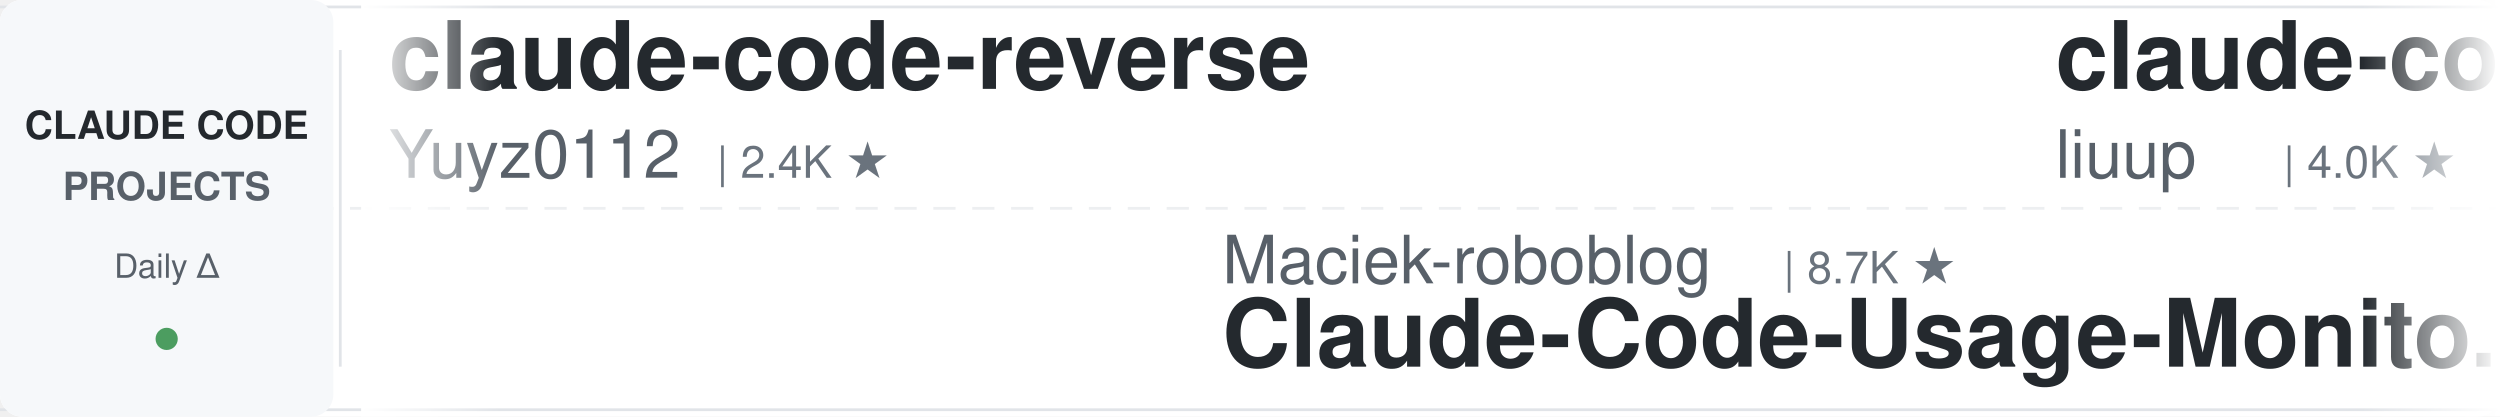
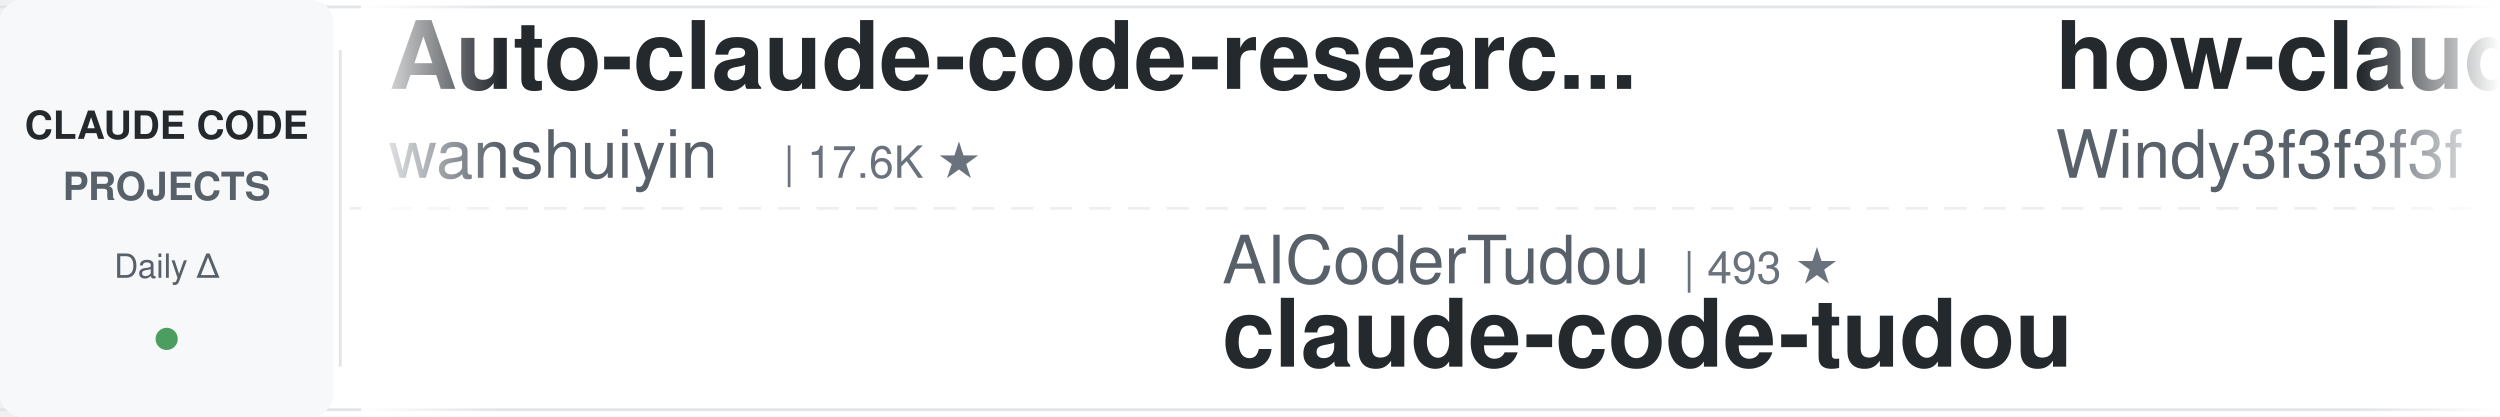
<svg xmlns="http://www.w3.org/2000/svg" width="900" height="150">
  <defs>
    <linearGradient id="leftFade" x1="0%" y1="0%" x2="100%" y2="0%">
      <stop offset="0%" style="stop-color:#ffffff;stop-opacity:1" />
      <stop offset="100%" style="stop-color:#ffffff;stop-opacity:0" />
    </linearGradient>
    <linearGradient id="rightFade" x1="0%" y1="0%" x2="100%" y2="0%">
      <stop offset="0%" style="stop-color:#ffffff;stop-opacity:0" />
      <stop offset="100%" style="stop-color:#ffffff;stop-opacity:1" />
    </linearGradient>
  </defs>
  <rect width="900" height="150" fill="#ffffff" rx="8" />
  <rect x="0" y="2" width="900" height="1" fill="#e1e4e8" />
  <rect x="0" y="147" width="900" height="1" fill="#e1e4e8" />
  <line x1="0" y1="75" x2="900" y2="75" stroke="#e1e4e8" stroke-width="1" stroke-dasharray="8 6" opacity="0.6" />
  <rect x="0" y="0" width="120" height="150" fill="#f6f8fa" rx="8" />
  <text x="60" y="50" font-family="-apple-system, BlinkMacSystemFont, 'Segoe UI', Helvetica, Arial, sans-serif" font-size="14" font-weight="600" fill="#24292e" text-anchor="middle">CLAUDE CODE</text>
  <text x="60" y="72" font-family="-apple-system, BlinkMacSystemFont, 'Segoe UI', Helvetica, Arial, sans-serif" font-size="14" font-weight="600" fill="#586069" text-anchor="middle">PROJECTS</text>
  <text x="60" y="100" font-family="-apple-system, BlinkMacSystemFont, 'Segoe UI', Helvetica, Arial, sans-serif" font-size="12" font-weight="500" fill="#586069" text-anchor="middle">Daily Δ</text>
  <circle cx="60" cy="122" r="4" fill="#22863a" opacity="0.8" />
  <rect x="122" y="18" width="1" height="114" fill="#e1e4e8" />
  <clipPath id="tickerClip">
    <rect x="130" y="0" width="770" height="150" />
  </clipPath>
  <g clip-path="url(#tickerClip)">
    <g id="tickerItems">
      <animateTransform attributeName="transform" attributeType="XML" type="translate" from="0 0" to="-3000 0" dur="54s" repeatCount="indefinite" />
      <g transform="translate(0, 0)">
-         <text x="140" y="32" font-family="-apple-system, BlinkMacSystemFont, 'Segoe UI', Helvetica, Arial, sans-serif" font-size="34" font-weight="600" fill="#24292e">claude-code-reverse</text>
-         <text x="140" y="64" font-family="-apple-system, BlinkMacSystemFont, 'Segoe UI', Helvetica, Arial, sans-serif" font-size="24" font-weight="400" fill="#586069">Yuyz0112</text>
-         <text x="258" y="64" font-family="-apple-system, BlinkMacSystemFont, 'Segoe UI', Helvetica, Arial, sans-serif" font-size="16" font-weight="500" fill="#6a737d">| 2.4K ★</text>
+         <text x="140" y="32" font-family="-apple-system, BlinkMacSystemFont, 'Segoe UI', Helvetica, Arial, sans-serif" font-size="34" font-weight="600" fill="#24292e">Auto-claude-code-researc...</text>
+         <text x="140" y="64" font-family="-apple-system, BlinkMacSystemFont, 'Segoe UI', Helvetica, Arial, sans-serif" font-size="24" font-weight="400" fill="#586069">wanshuiyin</text>
+         <text x="282" y="64" font-family="-apple-system, BlinkMacSystemFont, 'Segoe UI', Helvetica, Arial, sans-serif" font-size="16" font-weight="500" fill="#6a737d">| 17.6K ★</text>
      </g>
      <g transform="translate(300, 0)">
-         <text x="140" y="102" font-family="-apple-system, BlinkMacSystemFont, 'Segoe UI', Helvetica, Arial, sans-serif" font-size="24" font-weight="400" fill="#586069">Maciek-roboblog</text>
-         <text x="342" y="102" font-family="-apple-system, BlinkMacSystemFont, 'Segoe UI', Helvetica, Arial, sans-serif" font-size="16" font-weight="500" fill="#6a737d">| 8.7K ★</text>
-         <text x="140" y="132" font-family="-apple-system, BlinkMacSystemFont, 'Segoe UI', Helvetica, Arial, sans-serif" font-size="34" font-weight="600" fill="#24292e">Claude-Code-Usage-Monito...</text>
+         <text x="140" y="102" font-family="-apple-system, BlinkMacSystemFont, 'Segoe UI', Helvetica, Arial, sans-serif" font-size="24" font-weight="400" fill="#586069">AICoderTudou</text>
+         <text x="306" y="102" font-family="-apple-system, BlinkMacSystemFont, 'Segoe UI', Helvetica, Arial, sans-serif" font-size="16" font-weight="500" fill="#6a737d">| 493 ★</text>
+         <text x="140" y="132" font-family="-apple-system, BlinkMacSystemFont, 'Segoe UI', Helvetica, Arial, sans-serif" font-size="34" font-weight="600" fill="#24292e">claude-code-tudou</text>
      </g>
      <g transform="translate(600, 0)">
-         <text x="140" y="32" font-family="-apple-system, BlinkMacSystemFont, 'Segoe UI', Helvetica, Arial, sans-serif" font-size="34" font-weight="600" fill="#24292e">claude-code-analysis</text>
-         <text x="140" y="64" font-family="-apple-system, BlinkMacSystemFont, 'Segoe UI', Helvetica, Arial, sans-serif" font-size="24" font-weight="400" fill="#586069">liuup</text>
-         <text x="222" y="64" font-family="-apple-system, BlinkMacSystemFont, 'Segoe UI', Helvetica, Arial, sans-serif" font-size="16" font-weight="500" fill="#6a737d">| 4.0K ★</text>
+         <text x="140" y="32" font-family="-apple-system, BlinkMacSystemFont, 'Segoe UI', Helvetica, Arial, sans-serif" font-size="34" font-weight="600" fill="#24292e">how-claude-code-works</text>
+         <text x="140" y="64" font-family="-apple-system, BlinkMacSystemFont, 'Segoe UI', Helvetica, Arial, sans-serif" font-size="24" font-weight="400" fill="#586069">Windy3f3f3f3f</text>
+         <text x="318" y="64" font-family="-apple-system, BlinkMacSystemFont, 'Segoe UI', Helvetica, Arial, sans-serif" font-size="16" font-weight="500" fill="#6a737d">| 3.7K ★</text>
      </g>
      <g transform="translate(900, 0)">
-         <text x="140" y="102" font-family="-apple-system, BlinkMacSystemFont, 'Segoe UI', Helvetica, Arial, sans-serif" font-size="24" font-weight="400" fill="#586069">alejandrobalderas</text>
-         <text x="366" y="102" font-family="-apple-system, BlinkMacSystemFont, 'Segoe UI', Helvetica, Arial, sans-serif" font-size="16" font-weight="500" fill="#6a737d">| 3.0K ★</text>
-         <text x="140" y="132" font-family="-apple-system, BlinkMacSystemFont, 'Segoe UI', Helvetica, Arial, sans-serif" font-size="34" font-weight="600" fill="#24292e">claude-code-from-source</text>
+         <text x="140" y="102" font-family="-apple-system, BlinkMacSystemFont, 'Segoe UI', Helvetica, Arial, sans-serif" font-size="24" font-weight="400" fill="#586069">shanraisshan</text>
+         <text x="306" y="102" font-family="-apple-system, BlinkMacSystemFont, 'Segoe UI', Helvetica, Arial, sans-serif" font-size="16" font-weight="500" fill="#6a737d">| 67.7K ★</text>
+         <text x="140" y="132" font-family="-apple-system, BlinkMacSystemFont, 'Segoe UI', Helvetica, Arial, sans-serif" font-size="34" font-weight="600" fill="#24292e">claude-code-best-practic...</text>
      </g>
      <g transform="translate(1200, 0)">
        <text x="140" y="32" font-family="-apple-system, BlinkMacSystemFont, 'Segoe UI', Helvetica, Arial, sans-serif" font-size="34" font-weight="600" fill="#24292e">Claude-Code-Source-Study</text>
        <text x="140" y="64" font-family="-apple-system, BlinkMacSystemFont, 'Segoe UI', Helvetica, Arial, sans-serif" font-size="24" font-weight="400" fill="#586069">luyao618</text>
        <text x="258" y="64" font-family="-apple-system, BlinkMacSystemFont, 'Segoe UI', Helvetica, Arial, sans-serif" font-size="16" font-weight="500" fill="#6a737d">| 1.7K ★</text>
      </g>
      <g transform="translate(1500, 0)">
-         <text x="140" y="102" font-family="-apple-system, BlinkMacSystemFont, 'Segoe UI', Helvetica, Arial, sans-serif" font-size="24" font-weight="400" fill="#586069">shareAI-lab</text>
-         <text x="294" y="102" font-family="-apple-system, BlinkMacSystemFont, 'Segoe UI', Helvetica, Arial, sans-serif" font-size="16" font-weight="500" fill="#6a737d">| 78.7K ★</text>
-         <text x="140" y="132" font-family="-apple-system, BlinkMacSystemFont, 'Segoe UI', Helvetica, Arial, sans-serif" font-size="34" font-weight="600" fill="#24292e">learn-claude-code</text>
+         <text x="140" y="102" font-family="-apple-system, BlinkMacSystemFont, 'Segoe UI', Helvetica, Arial, sans-serif" font-size="24" font-weight="400" fill="#586069">rohitg00</text>
+         <text x="258" y="102" font-family="-apple-system, BlinkMacSystemFont, 'Segoe UI', Helvetica, Arial, sans-serif" font-size="16" font-weight="500" fill="#6a737d">| 2.7K ★</text>
+         <text x="140" y="132" font-family="-apple-system, BlinkMacSystemFont, 'Segoe UI', Helvetica, Arial, sans-serif" font-size="34" font-weight="600" fill="#24292e">awesome-claude-code-tool...</text>
      </g>
      <g transform="translate(1800, 0)">
-         <text x="140" y="32" font-family="-apple-system, BlinkMacSystemFont, 'Segoe UI', Helvetica, Arial, sans-serif" font-size="34" font-weight="600" fill="#24292e">claude-code-router</text>
-         <text x="140" y="64" font-family="-apple-system, BlinkMacSystemFont, 'Segoe UI', Helvetica, Arial, sans-serif" font-size="24" font-weight="400" fill="#586069">musistudio</text>
-         <text x="282" y="64" font-family="-apple-system, BlinkMacSystemFont, 'Segoe UI', Helvetica, Arial, sans-serif" font-size="16" font-weight="500" fill="#6a737d">| 37.7K ★</text>
+         <text x="140" y="32" font-family="-apple-system, BlinkMacSystemFont, 'Segoe UI', Helvetica, Arial, sans-serif" font-size="34" font-weight="600" fill="#24292e">claude-code-templates</text>
+         <text x="140" y="64" font-family="-apple-system, BlinkMacSystemFont, 'Segoe UI', Helvetica, Arial, sans-serif" font-size="24" font-weight="400" fill="#586069">davila7</text>
+         <text x="246" y="64" font-family="-apple-system, BlinkMacSystemFont, 'Segoe UI', Helvetica, Arial, sans-serif" font-size="16" font-weight="500" fill="#6a737d">| 32.7K ★</text>
      </g>
      <g transform="translate(2100, 0)">
-         <text x="140" y="102" font-family="-apple-system, BlinkMacSystemFont, 'Segoe UI', Helvetica, Arial, sans-serif" font-size="24" font-weight="400" fill="#586069">frankbria</text>
-         <text x="270" y="102" font-family="-apple-system, BlinkMacSystemFont, 'Segoe UI', Helvetica, Arial, sans-serif" font-size="16" font-weight="500" fill="#6a737d">| 9.7K ★</text>
-         <text x="140" y="132" font-family="-apple-system, BlinkMacSystemFont, 'Segoe UI', Helvetica, Arial, sans-serif" font-size="34" font-weight="600" fill="#24292e">ralph-claude-code</text>
-       </g>
-       <g transform="translate(2400, 0)">
-         <text x="140" y="32" font-family="-apple-system, BlinkMacSystemFont, 'Segoe UI', Helvetica, Arial, sans-serif" font-size="34" font-weight="600" fill="#24292e">claude-code-telegram</text>
-         <text x="140" y="64" font-family="-apple-system, BlinkMacSystemFont, 'Segoe UI', Helvetica, Arial, sans-serif" font-size="24" font-weight="400" fill="#586069">overwirehq</text>
-         <text x="282" y="64" font-family="-apple-system, BlinkMacSystemFont, 'Segoe UI', Helvetica, Arial, sans-serif" font-size="16" font-weight="500" fill="#6a737d">| 2.8K ★</text>
-       </g>
-       <g transform="translate(2700, 0)">
        <text x="140" y="102" font-family="-apple-system, BlinkMacSystemFont, 'Segoe UI', Helvetica, Arial, sans-serif" font-size="24" font-weight="400" fill="#586069">jqueryscript</text>
        <text x="306" y="102" font-family="-apple-system, BlinkMacSystemFont, 'Segoe UI', Helvetica, Arial, sans-serif" font-size="16" font-weight="500" fill="#6a737d">| 532 ★</text>
        <text x="140" y="132" font-family="-apple-system, BlinkMacSystemFont, 'Segoe UI', Helvetica, Arial, sans-serif" font-size="34" font-weight="600" fill="#24292e">awesome-claude-code</text>
      </g>
+       <g transform="translate(2400, 0)">
+         <text x="140" y="32" font-family="-apple-system, BlinkMacSystemFont, 'Segoe UI', Helvetica, Arial, sans-serif" font-size="34" font-weight="600" fill="#24292e">claude-code-cli</text>
+         <text x="140" y="64" font-family="-apple-system, BlinkMacSystemFont, 'Segoe UI', Helvetica, Arial, sans-serif" font-size="24" font-weight="400" fill="#586069">huangserva</text>
+         <text x="282" y="64" font-family="-apple-system, BlinkMacSystemFont, 'Segoe UI', Helvetica, Arial, sans-serif" font-size="16" font-weight="500" fill="#6a737d">| 629 ★</text>
+       </g>
+       <g transform="translate(2700, 0)">
+         <text x="140" y="102" font-family="-apple-system, BlinkMacSystemFont, 'Segoe UI', Helvetica, Arial, sans-serif" font-size="24" font-weight="400" fill="#586069">overwirehq</text>
+         <text x="282" y="102" font-family="-apple-system, BlinkMacSystemFont, 'Segoe UI', Helvetica, Arial, sans-serif" font-size="16" font-weight="500" fill="#6a737d">| 2.8K ★</text>
+         <text x="140" y="132" font-family="-apple-system, BlinkMacSystemFont, 'Segoe UI', Helvetica, Arial, sans-serif" font-size="34" font-weight="600" fill="#24292e">claude-code-telegram</text>
+       </g>
      <g transform="translate(3000, 0)">
-         <text x="140" y="32" font-family="-apple-system, BlinkMacSystemFont, 'Segoe UI', Helvetica, Arial, sans-serif" font-size="34" font-weight="600" fill="#24292e">claude-code-reverse</text>
-         <text x="140" y="64" font-family="-apple-system, BlinkMacSystemFont, 'Segoe UI', Helvetica, Arial, sans-serif" font-size="24" font-weight="400" fill="#586069">Yuyz0112</text>
-         <text x="258" y="64" font-family="-apple-system, BlinkMacSystemFont, 'Segoe UI', Helvetica, Arial, sans-serif" font-size="16" font-weight="500" fill="#6a737d">| 2.4K ★</text>
+         <text x="140" y="32" font-family="-apple-system, BlinkMacSystemFont, 'Segoe UI', Helvetica, Arial, sans-serif" font-size="34" font-weight="600" fill="#24292e">Auto-claude-code-researc...</text>
+         <text x="140" y="64" font-family="-apple-system, BlinkMacSystemFont, 'Segoe UI', Helvetica, Arial, sans-serif" font-size="24" font-weight="400" fill="#586069">wanshuiyin</text>
+         <text x="282" y="64" font-family="-apple-system, BlinkMacSystemFont, 'Segoe UI', Helvetica, Arial, sans-serif" font-size="16" font-weight="500" fill="#6a737d">| 17.6K ★</text>
      </g>
      <g transform="translate(3300, 0)">
-         <text x="140" y="102" font-family="-apple-system, BlinkMacSystemFont, 'Segoe UI', Helvetica, Arial, sans-serif" font-size="24" font-weight="400" fill="#586069">Maciek-roboblog</text>
-         <text x="342" y="102" font-family="-apple-system, BlinkMacSystemFont, 'Segoe UI', Helvetica, Arial, sans-serif" font-size="16" font-weight="500" fill="#6a737d">| 8.7K ★</text>
-         <text x="140" y="132" font-family="-apple-system, BlinkMacSystemFont, 'Segoe UI', Helvetica, Arial, sans-serif" font-size="34" font-weight="600" fill="#24292e">Claude-Code-Usage-Monito...</text>
+         <text x="140" y="102" font-family="-apple-system, BlinkMacSystemFont, 'Segoe UI', Helvetica, Arial, sans-serif" font-size="24" font-weight="400" fill="#586069">AICoderTudou</text>
+         <text x="306" y="102" font-family="-apple-system, BlinkMacSystemFont, 'Segoe UI', Helvetica, Arial, sans-serif" font-size="16" font-weight="500" fill="#6a737d">| 493 ★</text>
+         <text x="140" y="132" font-family="-apple-system, BlinkMacSystemFont, 'Segoe UI', Helvetica, Arial, sans-serif" font-size="34" font-weight="600" fill="#24292e">claude-code-tudou</text>
      </g>
      <g transform="translate(3600, 0)">
-         <text x="140" y="32" font-family="-apple-system, BlinkMacSystemFont, 'Segoe UI', Helvetica, Arial, sans-serif" font-size="34" font-weight="600" fill="#24292e">claude-code-analysis</text>
-         <text x="140" y="64" font-family="-apple-system, BlinkMacSystemFont, 'Segoe UI', Helvetica, Arial, sans-serif" font-size="24" font-weight="400" fill="#586069">liuup</text>
-         <text x="222" y="64" font-family="-apple-system, BlinkMacSystemFont, 'Segoe UI', Helvetica, Arial, sans-serif" font-size="16" font-weight="500" fill="#6a737d">| 4.0K ★</text>
+         <text x="140" y="32" font-family="-apple-system, BlinkMacSystemFont, 'Segoe UI', Helvetica, Arial, sans-serif" font-size="34" font-weight="600" fill="#24292e">how-claude-code-works</text>
+         <text x="140" y="64" font-family="-apple-system, BlinkMacSystemFont, 'Segoe UI', Helvetica, Arial, sans-serif" font-size="24" font-weight="400" fill="#586069">Windy3f3f3f3f</text>
+         <text x="318" y="64" font-family="-apple-system, BlinkMacSystemFont, 'Segoe UI', Helvetica, Arial, sans-serif" font-size="16" font-weight="500" fill="#6a737d">| 3.7K ★</text>
      </g>
      <g transform="translate(3900, 0)">
-         <text x="140" y="102" font-family="-apple-system, BlinkMacSystemFont, 'Segoe UI', Helvetica, Arial, sans-serif" font-size="24" font-weight="400" fill="#586069">alejandrobalderas</text>
-         <text x="366" y="102" font-family="-apple-system, BlinkMacSystemFont, 'Segoe UI', Helvetica, Arial, sans-serif" font-size="16" font-weight="500" fill="#6a737d">| 3.0K ★</text>
-         <text x="140" y="132" font-family="-apple-system, BlinkMacSystemFont, 'Segoe UI', Helvetica, Arial, sans-serif" font-size="34" font-weight="600" fill="#24292e">claude-code-from-source</text>
+         <text x="140" y="102" font-family="-apple-system, BlinkMacSystemFont, 'Segoe UI', Helvetica, Arial, sans-serif" font-size="24" font-weight="400" fill="#586069">shanraisshan</text>
+         <text x="306" y="102" font-family="-apple-system, BlinkMacSystemFont, 'Segoe UI', Helvetica, Arial, sans-serif" font-size="16" font-weight="500" fill="#6a737d">| 67.7K ★</text>
+         <text x="140" y="132" font-family="-apple-system, BlinkMacSystemFont, 'Segoe UI', Helvetica, Arial, sans-serif" font-size="34" font-weight="600" fill="#24292e">claude-code-best-practic...</text>
      </g>
    </g>
  </g>
  <rect x="130" y="0" width="50" height="150" fill="url(#leftFade)" />
  <rect x="850" y="0" width="50" height="150" fill="url(#rightFade)" />
</svg>
